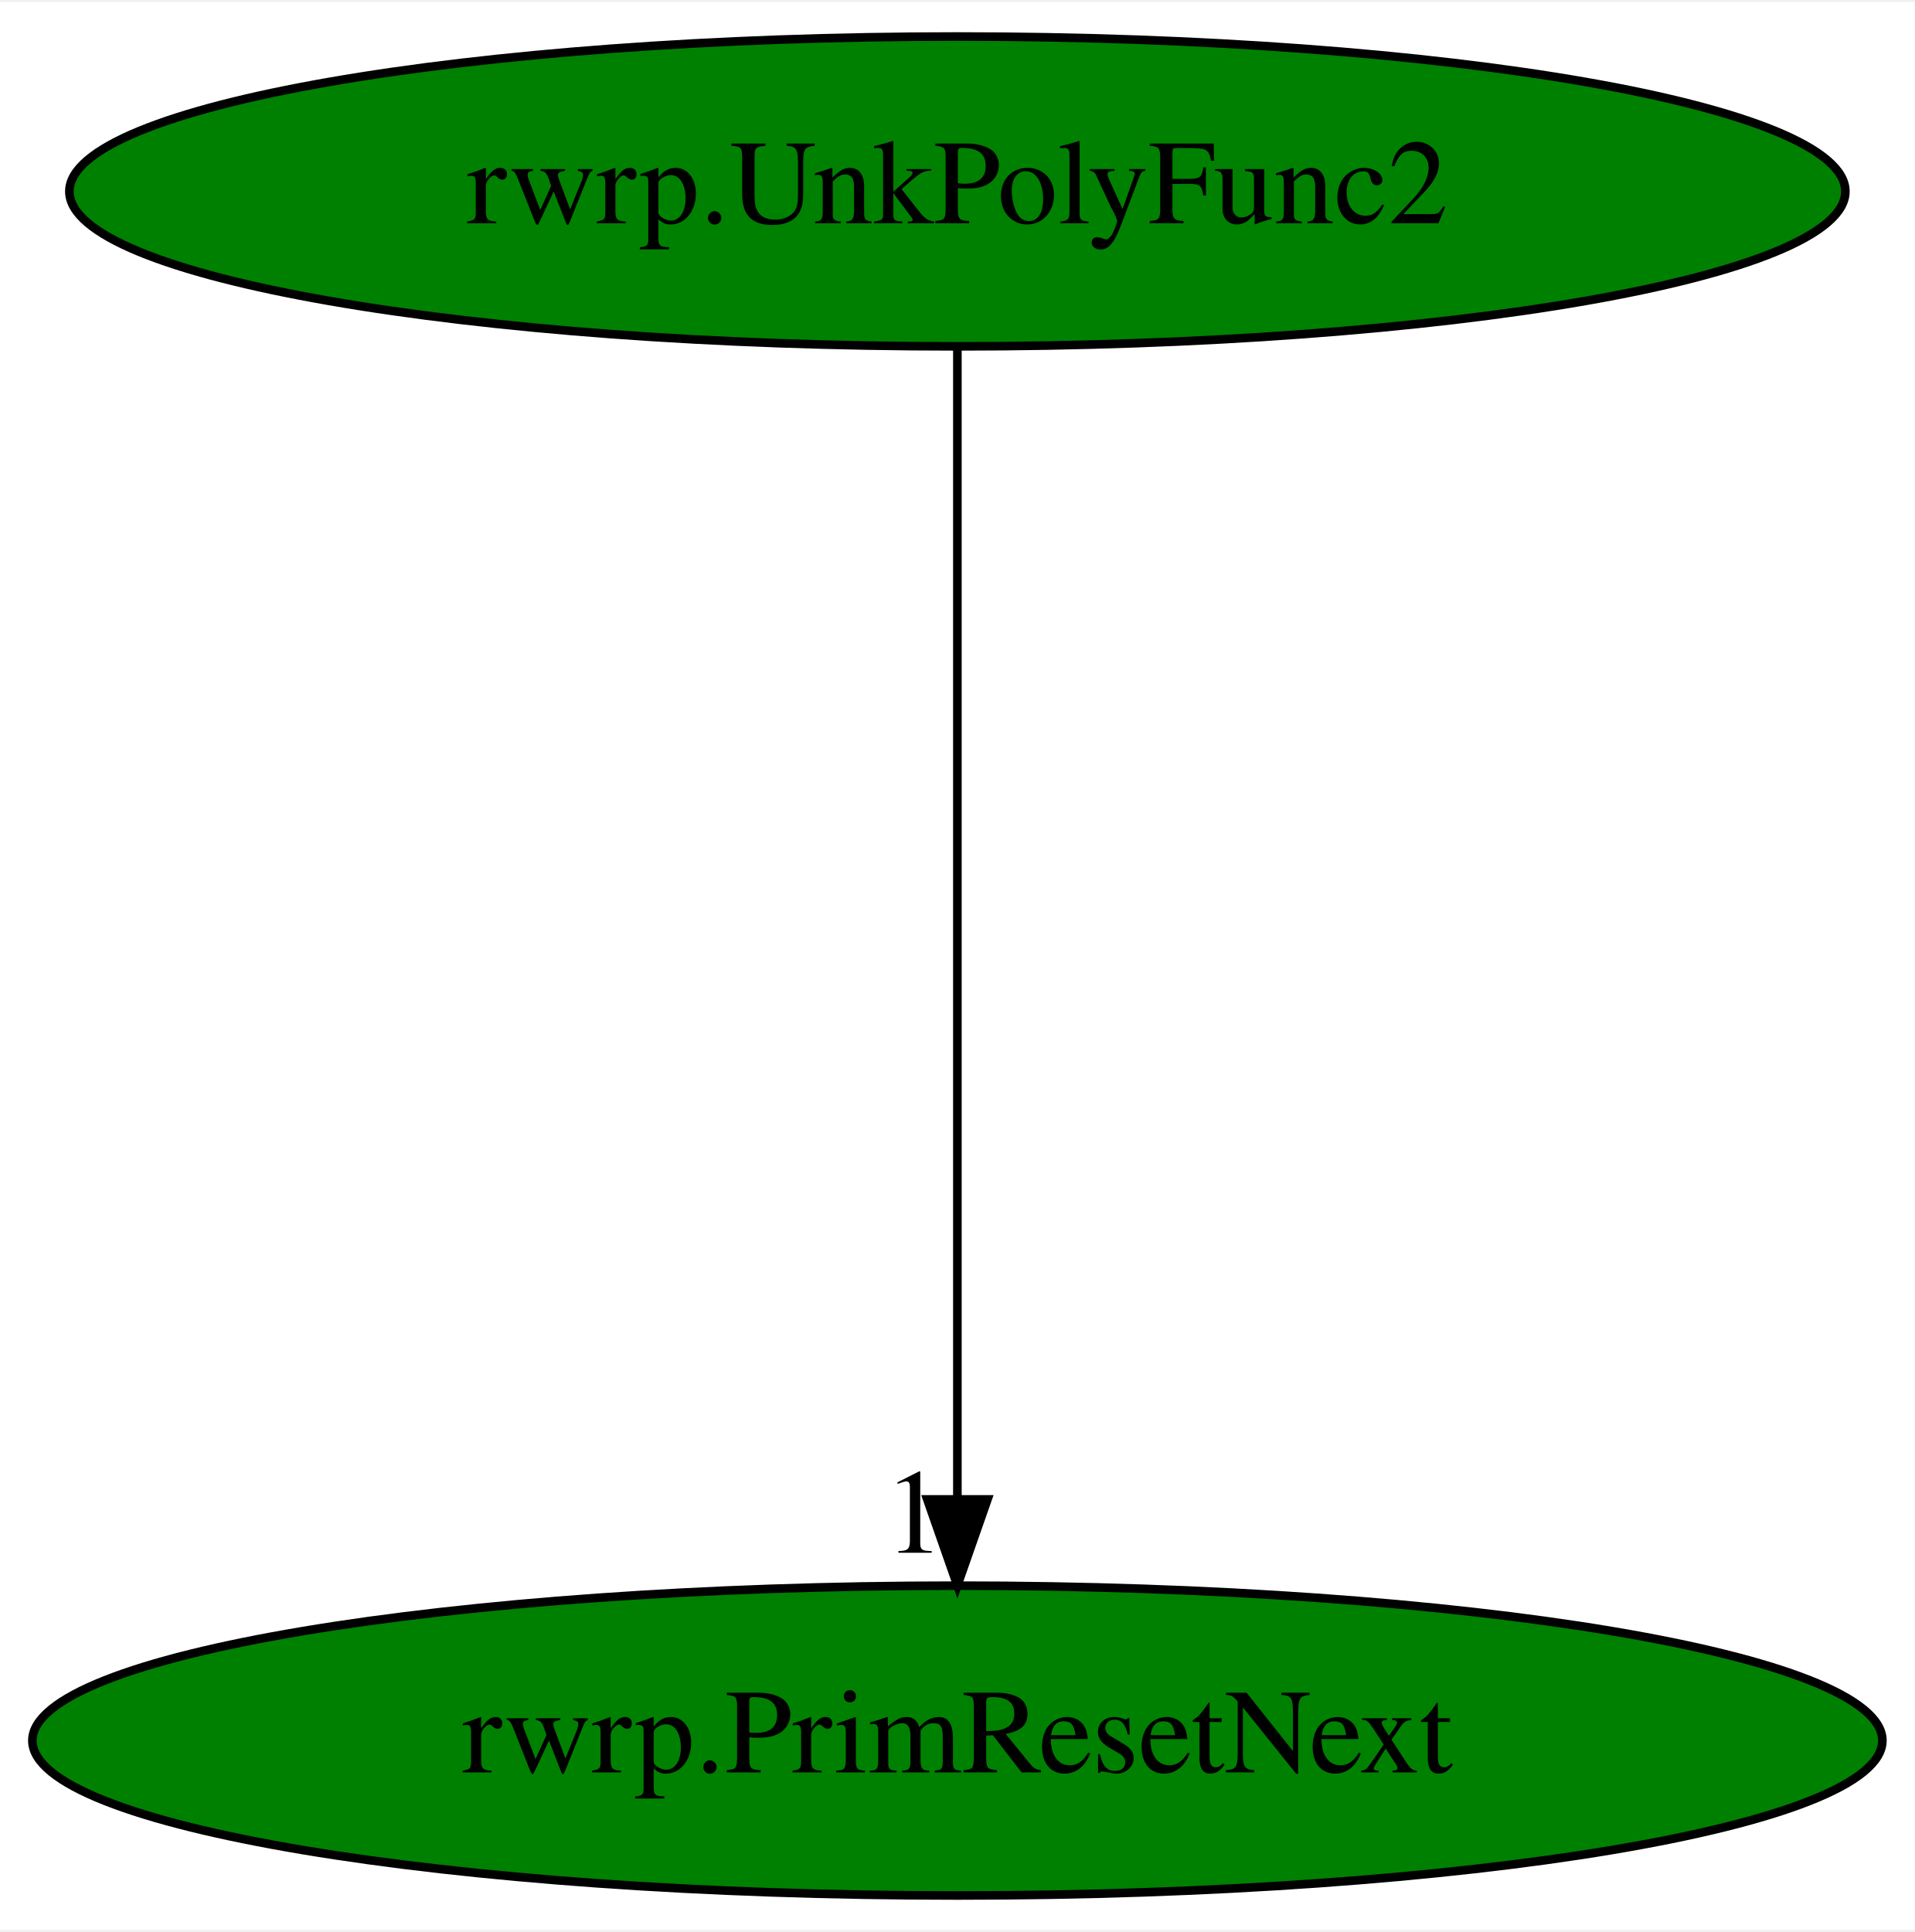
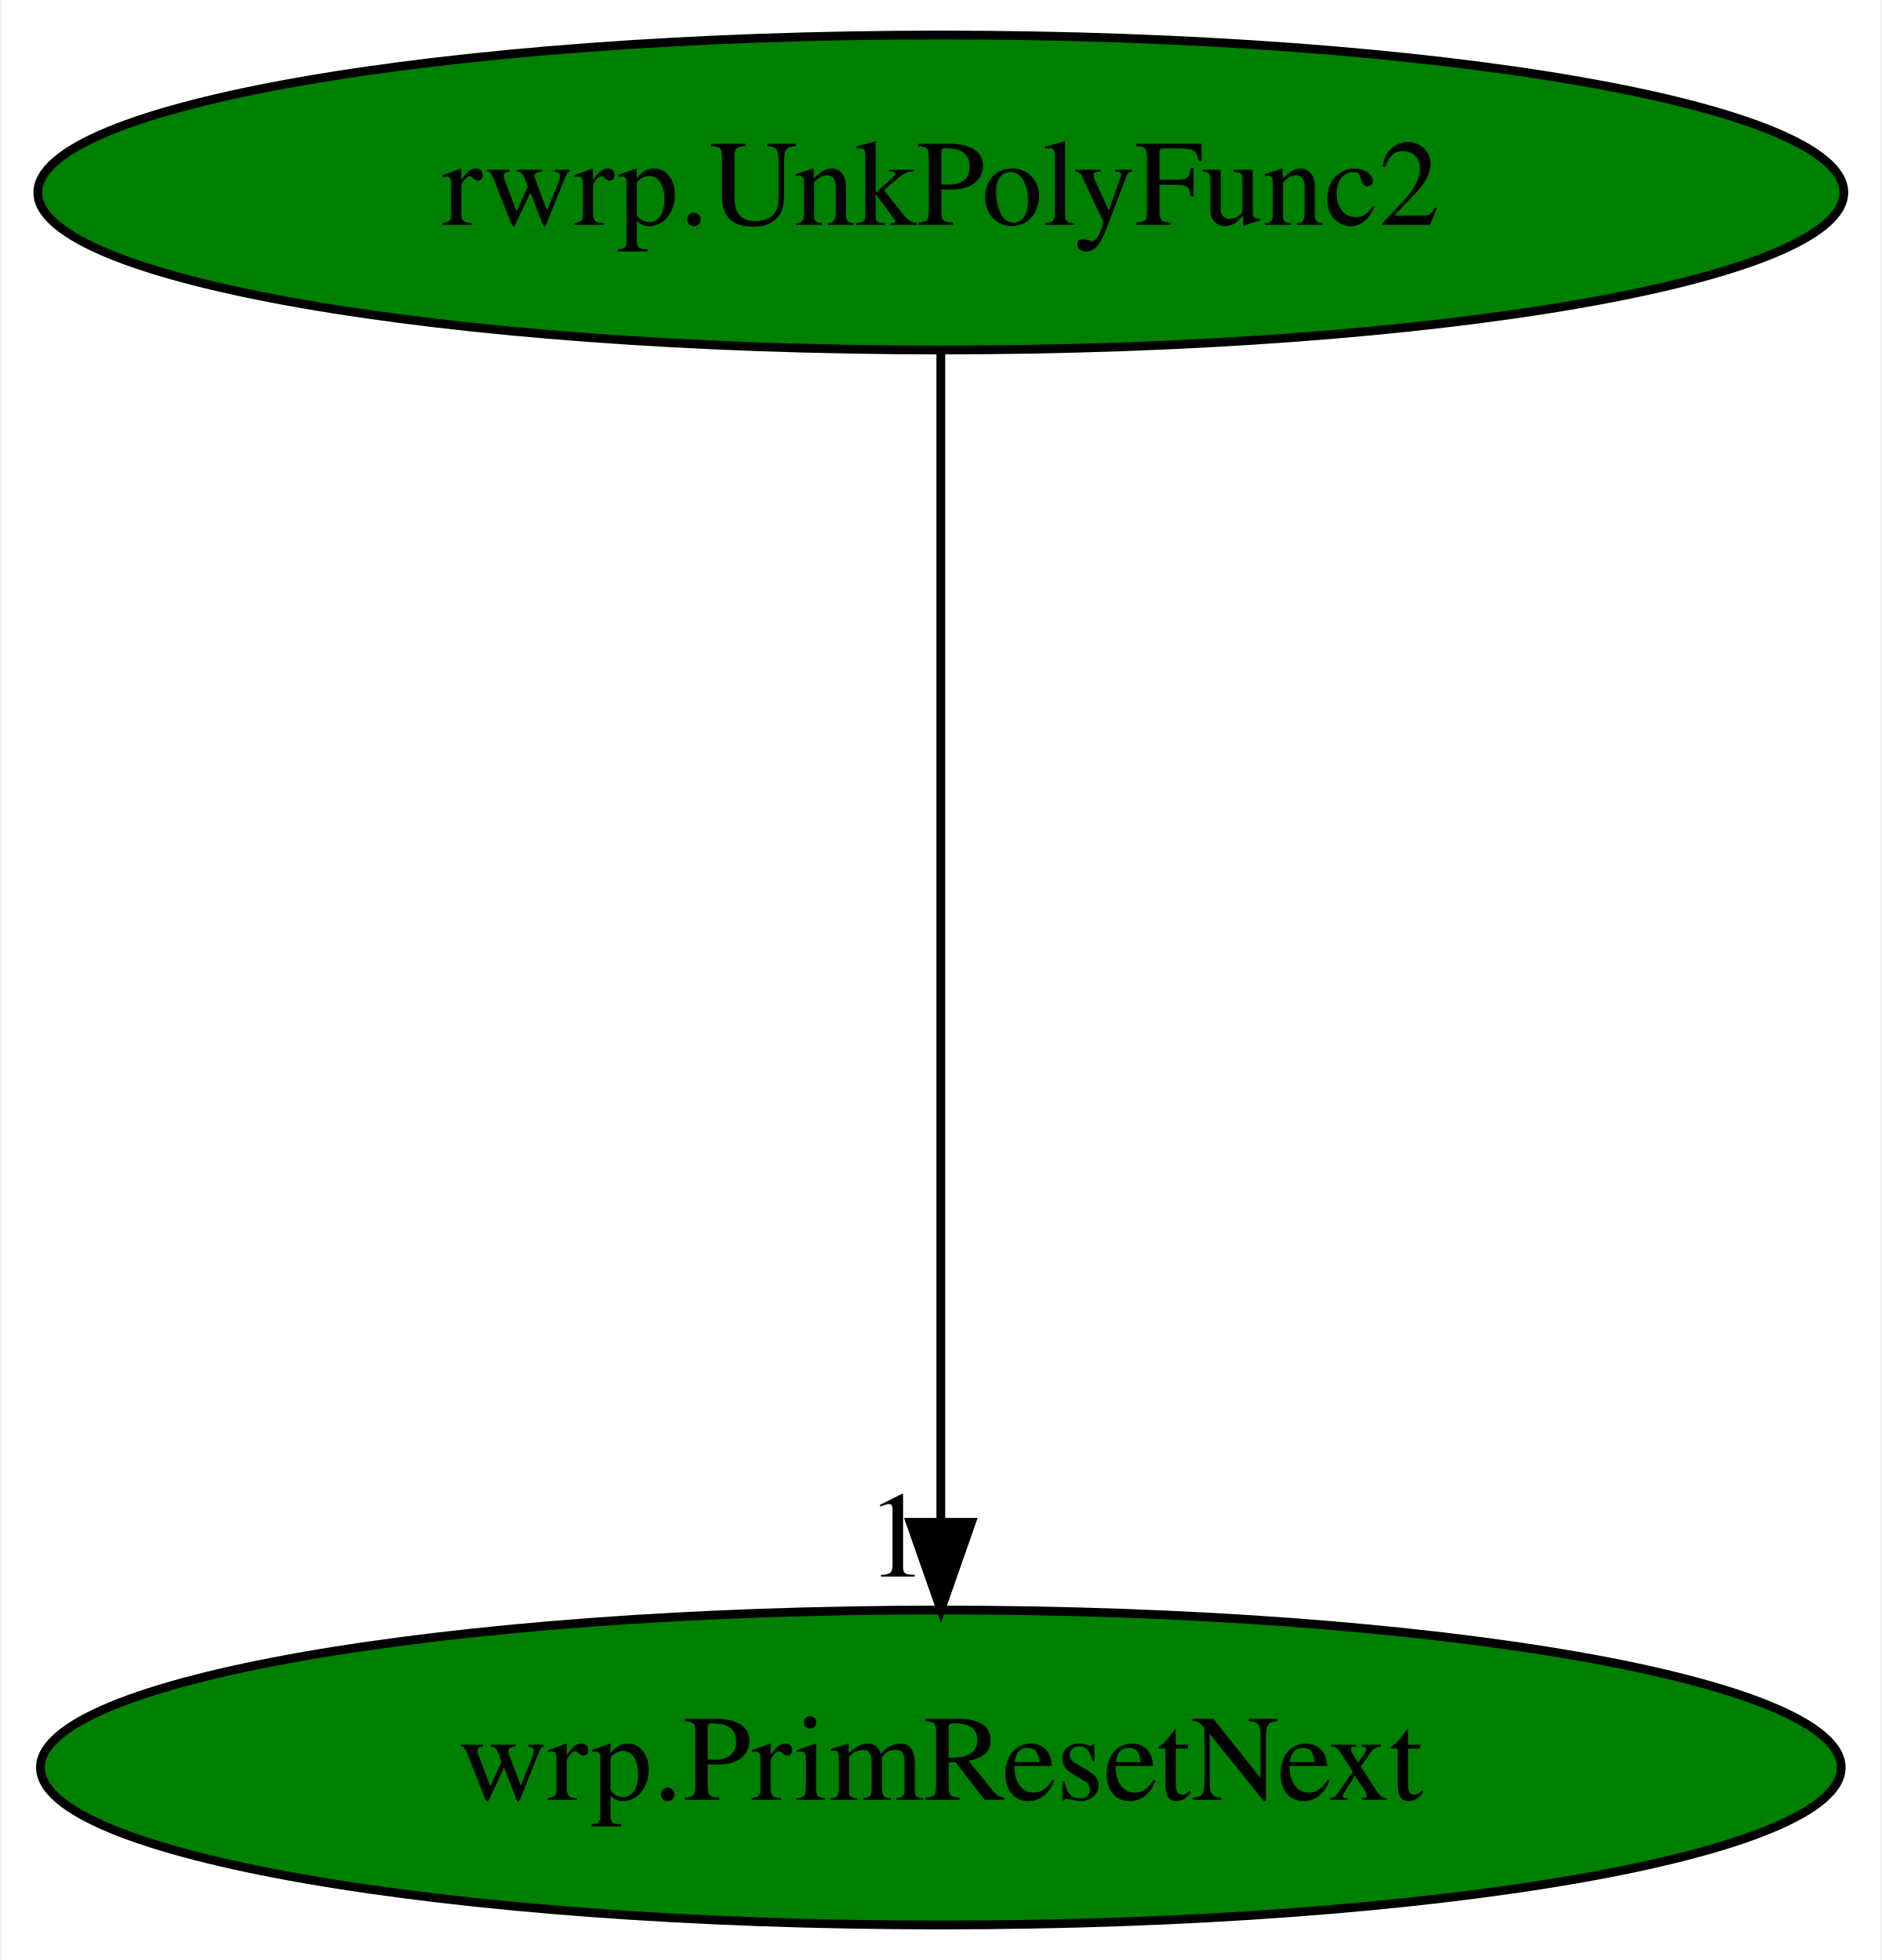
- <svg xmlns="http://www.w3.org/2000/svg" xmlns:xlink="http://www.w3.org/1999/xlink" width="222pt" height="224pt" viewBox="0.00 0.00 222.48 224.00">
+ <svg xmlns="http://www.w3.org/2000/svg" xmlns:xlink="http://www.w3.org/1999/xlink" width="215pt" height="224pt" viewBox="0.00 0.00 214.68 224.00">
  <g id="graph0" class="graph" transform="scale(1 1) rotate(0) translate(4 220)">
-     <polygon fill="white" stroke="transparent" points="-4,4 -4,-220 218.48,-220 218.48,4 -4,4" />
+     <polygon fill="white" stroke="transparent" points="-4,4 -4,-220 210.68,-220 210.68,4 -4,4" />
    <g id="node1" class="node">
-       <ellipse fill="green" stroke="black" cx="107.24" cy="-198" rx="103.18" ry="18" />
-       <text text-anchor="middle" x="107.24" y="-194.3" font-family="Times,serif" font-size="14.00">rwrp.UnkPolyFunc2</text>
+       <ellipse fill="green" stroke="black" cx="103.34" cy="-198" rx="103.18" ry="18" />
+       <text text-anchor="middle" x="103.34" y="-194.3" font-family="Times,serif" font-size="14.00">rwrp.UnkPolyFunc2</text>
    </g>
    <g id="node2" class="node">
      <g id="a_node2">
-         <a xlink:href="rwrp.PrimResetNext.svg" xlink:title="rwrp.PrimResetNext">
-           <ellipse fill="green" stroke="black" cx="107.24" cy="-18" rx="107.48" ry="18" />
-           <text text-anchor="middle" x="107.24" y="-14.3" font-family="Times,serif" font-size="14.00">rwrp.PrimResetNext</text>
+         <a xlink:href="wrp.PrimResetNext.svg" xlink:title="wrp.PrimResetNext">
+           <ellipse fill="green" stroke="black" cx="103.34" cy="-18" rx="102.88" ry="18" />
+           <text text-anchor="middle" x="103.34" y="-14.3" font-family="Times,serif" font-size="14.00">wrp.PrimResetNext</text>
        </a>
      </g>
    </g>
    <g id="edge1" class="edge">
-       <path fill="none" stroke="black" d="M107.24,-179.93C107.24,-148.97 107.24,-83.3 107.24,-46.13" />
-       <polygon fill="black" stroke="black" points="110.74,-46.02 107.24,-36.02 103.74,-46.02 110.74,-46.02" />
-       <text text-anchor="middle" x="102.24" y="-39.82" font-family="Times,serif" font-size="14.00">1</text>
+       <path fill="none" stroke="black" d="M103.34,-179.93C103.34,-148.97 103.34,-83.3 103.34,-46.13" />
+       <polygon fill="black" stroke="black" points="106.84,-46.02 103.34,-36.02 99.84,-46.02 106.84,-46.02" />
+       <text text-anchor="middle" x="98.34" y="-39.82" font-family="Times,serif" font-size="14.00">1</text>
    </g>
  </g>
</svg>
